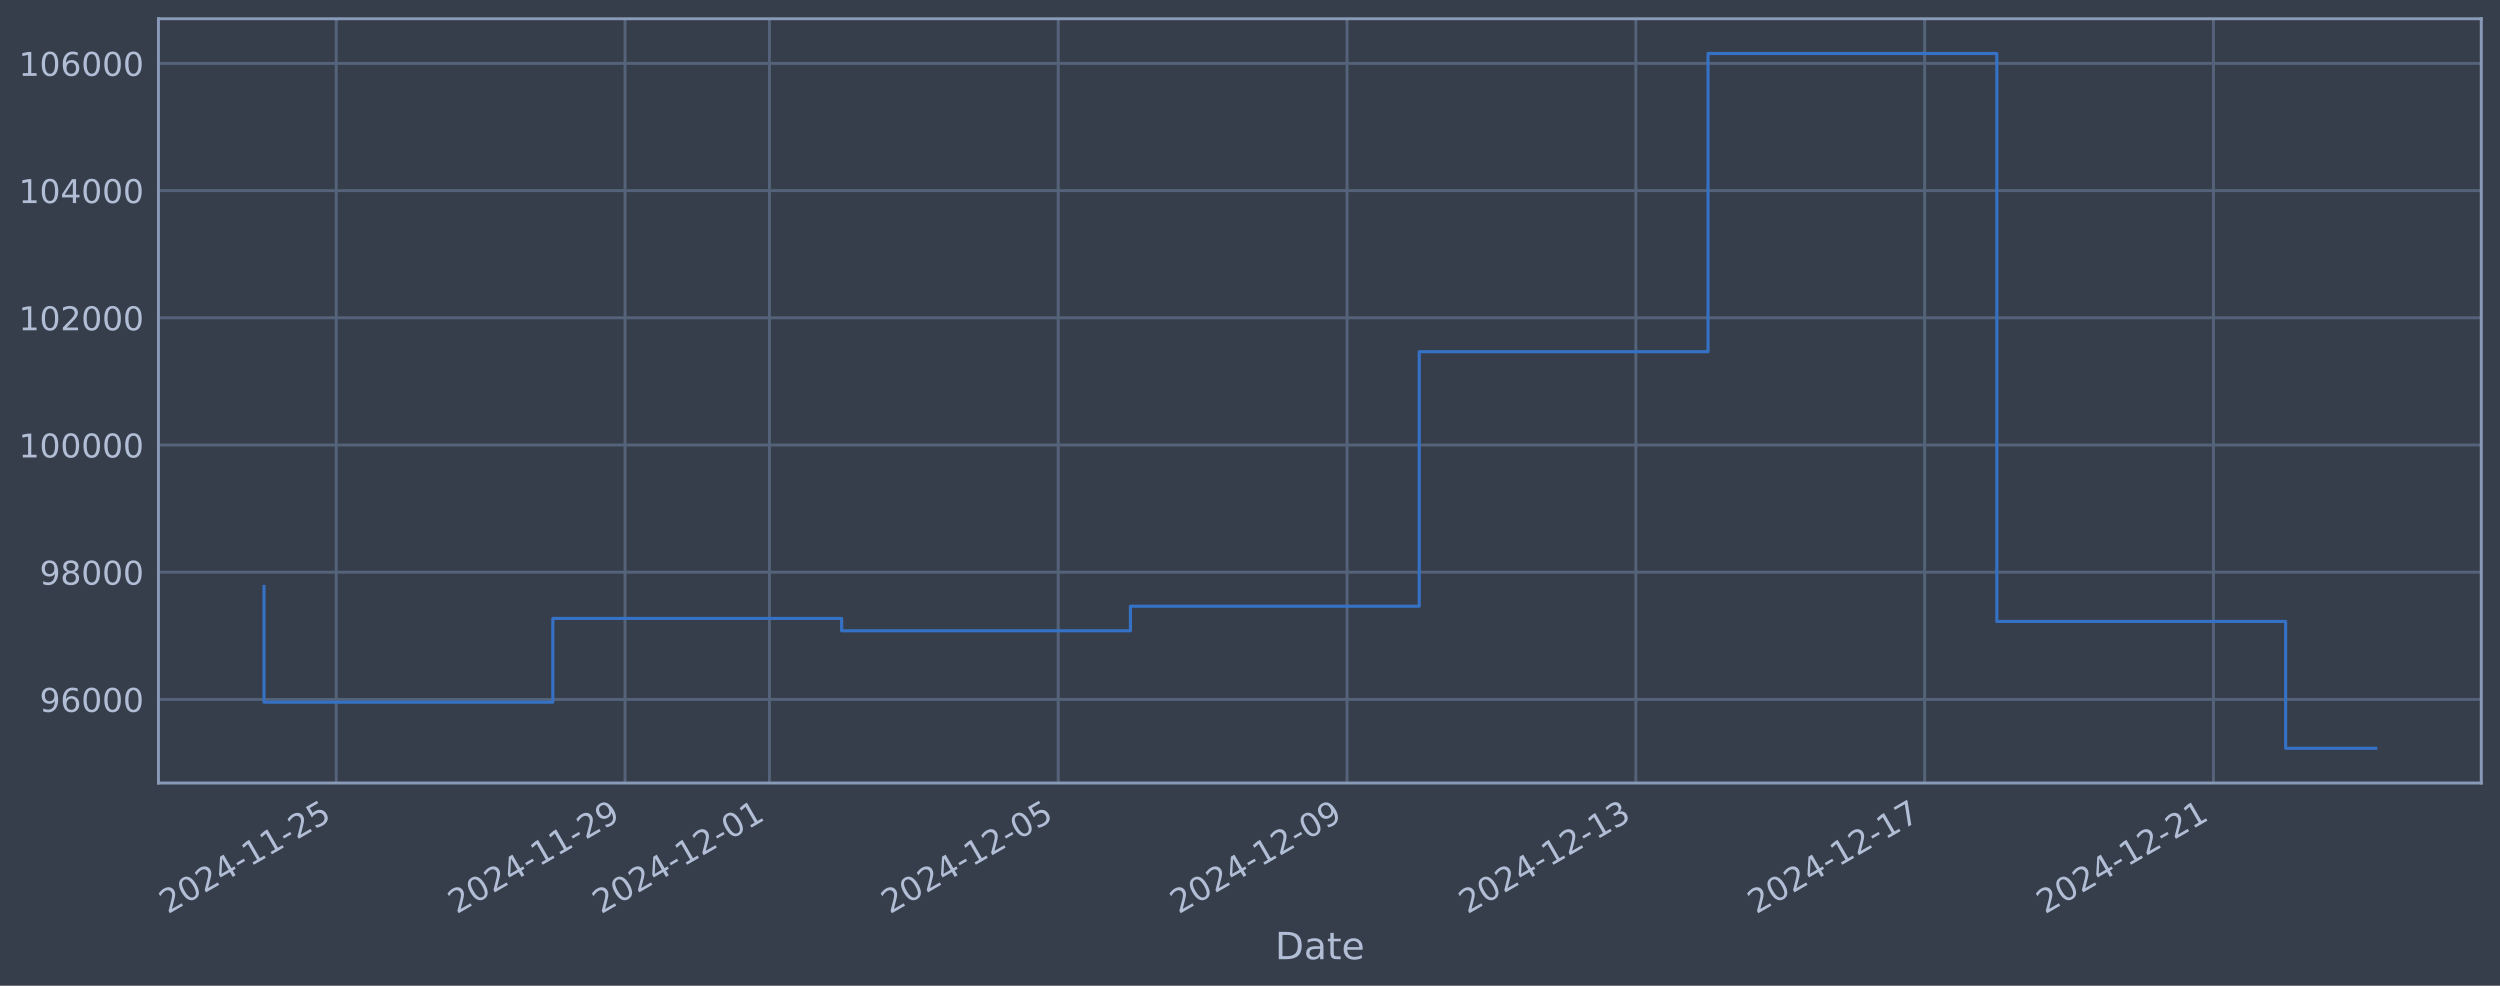
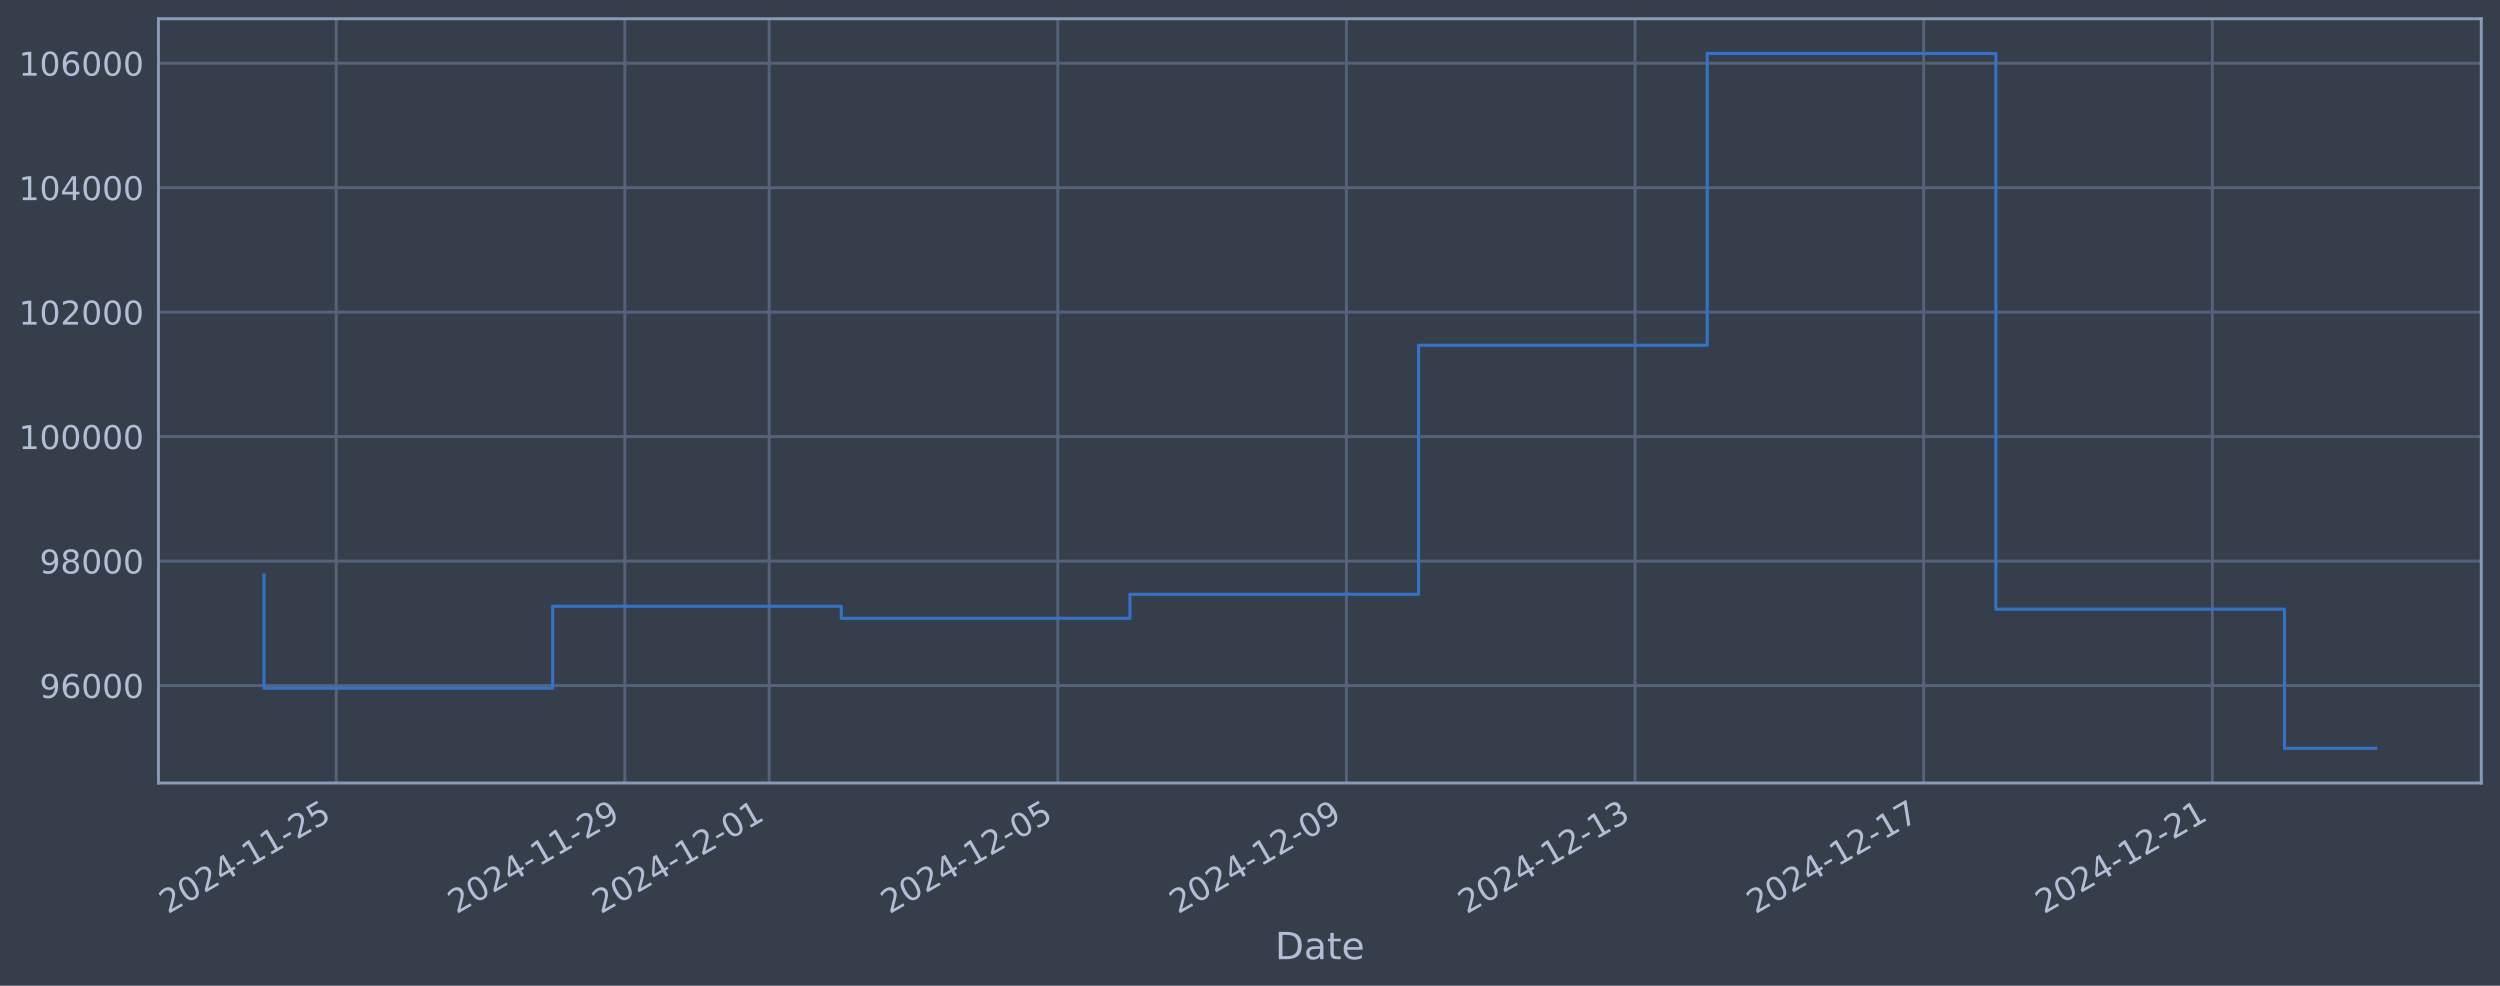
<svg xmlns="http://www.w3.org/2000/svg" xmlns:xlink="http://www.w3.org/1999/xlink" width="960.9pt" height="378.87pt" viewBox="0 0 960.9 378.87" version="1.1">
  <defs>
    <style type="text/css">*{stroke-linejoin: round; stroke-linecap: butt}</style>
  </defs>
  <g id="figure_1">
    <g id="patch_1">
      <path d="M 0 378.87  L 960.9 378.87  L 960.9 0  L 0 0  z " style="fill: #373e4b" />
    </g>
    <g id="axes_1">
      <g id="patch_2">
        <path d="M 60.901 300.96  L 953.701 300.96  L 953.701 7.2  L 60.901 7.2  z " style="fill: #373e4b" />
      </g>
      <g id="matplotlib.axis_1">
        <g id="xtick_1">
          <g id="line2d_1">
-             <path d="M 129.233 300.96  L 129.233 7.2  " clip-path="url(#p3226232fb6)" style="fill: none; stroke: #546379; stroke-width: 1.12; stroke-linecap: square" />
+             <path d="M 129.217 300.96  L 129.217 7.2  " clip-path="url(#p563c2fa02b)" style="fill: none; stroke: #546379; stroke-width: 1.12; stroke-linecap: square" />
          </g>
          <g id="line2d_2" />
          <g id="text_1">
-             <g style="fill: #b1bed6" transform="translate(64.50764 351.4642) rotate(-30) scale(0.126 -0.126)">
+             <g style="fill: #b1bed6" transform="translate(64.49173 351.4642) rotate(-30) scale(0.126 -0.126)">
              <defs>
                <path id="DejaVuSans-32" d="M 1228 531  L 3431 531  L 3431 0  L 469 0  L 469 531  Q 828 903 1448 1529  Q 2069 2156 2228 2338  Q 2531 2678 2651 2914  Q 2772 3150 2772 3378  Q 2772 3750 2511 3984  Q 2250 4219 1831 4219  Q 1534 4219 1204 4116  Q 875 4013 500 3803  L 500 4441  Q 881 4594 1212 4672  Q 1544 4750 1819 4750  Q 2544 4750 2975 4387  Q 3406 4025 3406 3419  Q 3406 3131 3298 2873  Q 3191 2616 2906 2266  Q 2828 2175 2409 1742  Q 1991 1309 1228 531  z " transform="scale(0.015625)" />
                <path id="DejaVuSans-30" d="M 2034 4250  Q 1547 4250 1301 3770  Q 1056 3291 1056 2328  Q 1056 1369 1301 889  Q 1547 409 2034 409  Q 2525 409 2770 889  Q 3016 1369 3016 2328  Q 3016 3291 2770 3770  Q 2525 4250 2034 4250  z M 2034 4750  Q 2819 4750 3233 4129  Q 3647 3509 3647 2328  Q 3647 1150 3233 529  Q 2819 -91 2034 -91  Q 1250 -91 836 529  Q 422 1150 422 2328  Q 422 3509 836 4129  Q 1250 4750 2034 4750  z " transform="scale(0.015625)" />
                <path id="DejaVuSans-34" d="M 2419 4116  L 825 1625  L 2419 1625  L 2419 4116  z M 2253 4666  L 3047 4666  L 3047 1625  L 3713 1625  L 3713 1100  L 3047 1100  L 3047 0  L 2419 0  L 2419 1100  L 313 1100  L 313 1709  L 2253 4666  z " transform="scale(0.015625)" />
                <path id="DejaVuSans-2d" d="M 313 2009  L 1997 2009  L 1997 1497  L 313 1497  L 313 2009  z " transform="scale(0.015625)" />
                <path id="DejaVuSans-31" d="M 794 531  L 1825 531  L 1825 4091  L 703 3866  L 703 4441  L 1819 4666  L 2450 4666  L 2450 531  L 3481 531  L 3481 0  L 794 0  L 794 531  z " transform="scale(0.015625)" />
                <path id="DejaVuSans-35" d="M 691 4666  L 3169 4666  L 3169 4134  L 1269 4134  L 1269 2991  Q 1406 3038 1543 3061  Q 1681 3084 1819 3084  Q 2600 3084 3056 2656  Q 3513 2228 3513 1497  Q 3513 744 3044 326  Q 2575 -91 1722 -91  Q 1428 -91 1123 -41  Q 819 9 494 109  L 494 744  Q 775 591 1075 516  Q 1375 441 1709 441  Q 2250 441 2565 725  Q 2881 1009 2881 1497  Q 2881 1984 2565 2268  Q 2250 2553 1709 2553  Q 1456 2553 1204 2497  Q 953 2441 691 2322  L 691 4666  z " transform="scale(0.015625)" />
              </defs>
              <use xlink:href="#DejaVuSans-32" />
              <use xlink:href="#DejaVuSans-30" transform="translate(63.62305 0)" />
              <use xlink:href="#DejaVuSans-32" transform="translate(127.2461 0)" />
              <use xlink:href="#DejaVuSans-34" transform="translate(190.8691 0)" />
              <use xlink:href="#DejaVuSans-2d" transform="translate(254.4922 0)" />
              <use xlink:href="#DejaVuSans-31" transform="translate(290.5762 0)" />
              <use xlink:href="#DejaVuSans-31" transform="translate(354.1992 0)" />
              <use xlink:href="#DejaVuSans-2d" transform="translate(417.8223 0)" />
              <use xlink:href="#DejaVuSans-32" transform="translate(453.9062 0)" />
              <use xlink:href="#DejaVuSans-35" transform="translate(517.5293 0)" />
            </g>
          </g>
        </g>
        <g id="xtick_2">
          <g id="line2d_3">
-             <path d="M 240.236 300.96  L 240.236 7.2  " clip-path="url(#p3226232fb6)" style="fill: none; stroke: #546379; stroke-width: 1.12; stroke-linecap: square" />
+             <path d="M 240.157 300.96  L 240.157 7.2  " clip-path="url(#p563c2fa02b)" style="fill: none; stroke: #546379; stroke-width: 1.12; stroke-linecap: square" />
          </g>
          <g id="line2d_4" />
          <g id="text_2">
-             <g style="fill: #b1bed6" transform="translate(175.511 351.4642) rotate(-30) scale(0.126 -0.126)">
+             <g style="fill: #b1bed6" transform="translate(175.4314 351.4642) rotate(-30) scale(0.126 -0.126)">
              <defs>
                <path id="DejaVuSans-39" d="M 703 97  L 703 672  Q 941 559 1184 500  Q 1428 441 1663 441  Q 2288 441 2617 861  Q 2947 1281 2994 2138  Q 2813 1869 2534 1725  Q 2256 1581 1919 1581  Q 1219 1581 811 2004  Q 403 2428 403 3163  Q 403 3881 828 4315  Q 1253 4750 1959 4750  Q 2769 4750 3195 4129  Q 3622 3509 3622 2328  Q 3622 1225 3098 567  Q 2575 -91 1691 -91  Q 1453 -91 1209 -44  Q 966 3 703 97  z M 1959 2075  Q 2384 2075 2632 2365  Q 2881 2656 2881 3163  Q 2881 3666 2632 3958  Q 2384 4250 1959 4250  Q 1534 4250 1286 3958  Q 1038 3666 1038 3163  Q 1038 2656 1286 2365  Q 1534 2075 1959 2075  z " transform="scale(0.015625)" />
              </defs>
              <use xlink:href="#DejaVuSans-32" />
              <use xlink:href="#DejaVuSans-30" transform="translate(63.62305 0)" />
              <use xlink:href="#DejaVuSans-32" transform="translate(127.2461 0)" />
              <use xlink:href="#DejaVuSans-34" transform="translate(190.8691 0)" />
              <use xlink:href="#DejaVuSans-2d" transform="translate(254.4922 0)" />
              <use xlink:href="#DejaVuSans-31" transform="translate(290.5762 0)" />
              <use xlink:href="#DejaVuSans-31" transform="translate(354.1992 0)" />
              <use xlink:href="#DejaVuSans-2d" transform="translate(417.8223 0)" />
              <use xlink:href="#DejaVuSans-32" transform="translate(453.9062 0)" />
              <use xlink:href="#DejaVuSans-39" transform="translate(517.5293 0)" />
            </g>
          </g>
        </g>
        <g id="xtick_3">
          <g id="line2d_5">
-             <path d="M 295.738 300.96  L 295.738 7.2  " clip-path="url(#p3226232fb6)" style="fill: none; stroke: #546379; stroke-width: 1.12; stroke-linecap: square" />
+             <path d="M 295.627 300.96  L 295.627 7.2  " clip-path="url(#p563c2fa02b)" style="fill: none; stroke: #546379; stroke-width: 1.12; stroke-linecap: square" />
          </g>
          <g id="line2d_6" />
          <g id="text_3">
-             <g style="fill: #b1bed6" transform="translate(231.0126 351.4642) rotate(-30) scale(0.126 -0.126)">
+             <g style="fill: #b1bed6" transform="translate(230.9012 351.4642) rotate(-30) scale(0.126 -0.126)">
              <use xlink:href="#DejaVuSans-32" />
              <use xlink:href="#DejaVuSans-30" transform="translate(63.62305 0)" />
              <use xlink:href="#DejaVuSans-32" transform="translate(127.2461 0)" />
              <use xlink:href="#DejaVuSans-34" transform="translate(190.8691 0)" />
              <use xlink:href="#DejaVuSans-2d" transform="translate(254.4922 0)" />
              <use xlink:href="#DejaVuSans-31" transform="translate(290.5762 0)" />
              <use xlink:href="#DejaVuSans-32" transform="translate(354.1992 0)" />
              <use xlink:href="#DejaVuSans-2d" transform="translate(417.8223 0)" />
              <use xlink:href="#DejaVuSans-30" transform="translate(453.9062 0)" />
              <use xlink:href="#DejaVuSans-31" transform="translate(517.5293 0)" />
            </g>
          </g>
        </g>
        <g id="xtick_4">
          <g id="line2d_7">
-             <path d="M 406.741 300.96  L 406.741 7.2  " clip-path="url(#p3226232fb6)" style="fill: none; stroke: #546379; stroke-width: 1.12; stroke-linecap: square" />
+             <path d="M 406.566 300.96  L 406.566 7.2  " clip-path="url(#p563c2fa02b)" style="fill: none; stroke: #546379; stroke-width: 1.12; stroke-linecap: square" />
          </g>
          <g id="line2d_8" />
          <g id="text_4">
-             <g style="fill: #b1bed6" transform="translate(342.016 351.4642) rotate(-30) scale(0.126 -0.126)">
+             <g style="fill: #b1bed6" transform="translate(341.8409 351.4642) rotate(-30) scale(0.126 -0.126)">
              <use xlink:href="#DejaVuSans-32" />
              <use xlink:href="#DejaVuSans-30" transform="translate(63.62305 0)" />
              <use xlink:href="#DejaVuSans-32" transform="translate(127.2461 0)" />
              <use xlink:href="#DejaVuSans-34" transform="translate(190.8691 0)" />
              <use xlink:href="#DejaVuSans-2d" transform="translate(254.4922 0)" />
              <use xlink:href="#DejaVuSans-31" transform="translate(290.5762 0)" />
              <use xlink:href="#DejaVuSans-32" transform="translate(354.1992 0)" />
              <use xlink:href="#DejaVuSans-2d" transform="translate(417.8223 0)" />
              <use xlink:href="#DejaVuSans-30" transform="translate(453.9062 0)" />
              <use xlink:href="#DejaVuSans-35" transform="translate(517.5293 0)" />
            </g>
          </g>
        </g>
        <g id="xtick_5">
          <g id="line2d_9">
-             <path d="M 517.745 300.96  L 517.745 7.2  " clip-path="url(#p3226232fb6)" style="fill: none; stroke: #546379; stroke-width: 1.12; stroke-linecap: square" />
+             <path d="M 517.506 300.96  L 517.506 7.2  " clip-path="url(#p563c2fa02b)" style="fill: none; stroke: #546379; stroke-width: 1.12; stroke-linecap: square" />
          </g>
          <g id="line2d_10" />
          <g id="text_5">
-             <g style="fill: #b1bed6" transform="translate(453.0193 351.4642) rotate(-30) scale(0.126 -0.126)">
+             <g style="fill: #b1bed6" transform="translate(452.7806 351.4642) rotate(-30) scale(0.126 -0.126)">
              <use xlink:href="#DejaVuSans-32" />
              <use xlink:href="#DejaVuSans-30" transform="translate(63.62305 0)" />
              <use xlink:href="#DejaVuSans-32" transform="translate(127.2461 0)" />
              <use xlink:href="#DejaVuSans-34" transform="translate(190.8691 0)" />
              <use xlink:href="#DejaVuSans-2d" transform="translate(254.4922 0)" />
              <use xlink:href="#DejaVuSans-31" transform="translate(290.5762 0)" />
              <use xlink:href="#DejaVuSans-32" transform="translate(354.1992 0)" />
              <use xlink:href="#DejaVuSans-2d" transform="translate(417.8223 0)" />
              <use xlink:href="#DejaVuSans-30" transform="translate(453.9062 0)" />
              <use xlink:href="#DejaVuSans-39" transform="translate(517.5293 0)" />
            </g>
          </g>
        </g>
        <g id="xtick_6">
          <g id="line2d_11">
-             <path d="M 628.748 300.96  L 628.748 7.2  " clip-path="url(#p3226232fb6)" style="fill: none; stroke: #546379; stroke-width: 1.12; stroke-linecap: square" />
+             <path d="M 628.446 300.96  L 628.446 7.2  " clip-path="url(#p563c2fa02b)" style="fill: none; stroke: #546379; stroke-width: 1.12; stroke-linecap: square" />
          </g>
          <g id="line2d_12" />
          <g id="text_6">
-             <g style="fill: #b1bed6" transform="translate(564.0226 351.4642) rotate(-30) scale(0.126 -0.126)">
+             <g style="fill: #b1bed6" transform="translate(563.7202 351.4642) rotate(-30) scale(0.126 -0.126)">
              <defs>
                <path id="DejaVuSans-33" d="M 2597 2516  Q 3050 2419 3304 2112  Q 3559 1806 3559 1356  Q 3559 666 3084 287  Q 2609 -91 1734 -91  Q 1441 -91 1130 -33  Q 819 25 488 141  L 488 750  Q 750 597 1062 519  Q 1375 441 1716 441  Q 2309 441 2620 675  Q 2931 909 2931 1356  Q 2931 1769 2642 2001  Q 2353 2234 1838 2234  L 1294 2234  L 1294 2753  L 1863 2753  Q 2328 2753 2575 2939  Q 2822 3125 2822 3475  Q 2822 3834 2567 4026  Q 2313 4219 1838 4219  Q 1578 4219 1281 4162  Q 984 4106 628 3988  L 628 4550  Q 988 4650 1302 4700  Q 1616 4750 1894 4750  Q 2613 4750 3031 4423  Q 3450 4097 3450 3541  Q 3450 3153 3228 2886  Q 3006 2619 2597 2516  z " transform="scale(0.015625)" />
              </defs>
              <use xlink:href="#DejaVuSans-32" />
              <use xlink:href="#DejaVuSans-30" transform="translate(63.62305 0)" />
              <use xlink:href="#DejaVuSans-32" transform="translate(127.2461 0)" />
              <use xlink:href="#DejaVuSans-34" transform="translate(190.8691 0)" />
              <use xlink:href="#DejaVuSans-2d" transform="translate(254.4922 0)" />
              <use xlink:href="#DejaVuSans-31" transform="translate(290.5762 0)" />
              <use xlink:href="#DejaVuSans-32" transform="translate(354.1992 0)" />
              <use xlink:href="#DejaVuSans-2d" transform="translate(417.8223 0)" />
              <use xlink:href="#DejaVuSans-31" transform="translate(453.9062 0)" />
              <use xlink:href="#DejaVuSans-33" transform="translate(517.5293 0)" />
            </g>
          </g>
        </g>
        <g id="xtick_7">
          <g id="line2d_13">
-             <path d="M 739.751 300.96  L 739.751 7.2  " clip-path="url(#p3226232fb6)" style="fill: none; stroke: #546379; stroke-width: 1.12; stroke-linecap: square" />
+             <path d="M 739.385 300.96  L 739.385 7.2  " clip-path="url(#p563c2fa02b)" style="fill: none; stroke: #546379; stroke-width: 1.12; stroke-linecap: square" />
          </g>
          <g id="line2d_14" />
          <g id="text_7">
-             <g style="fill: #b1bed6" transform="translate(675.026 351.4642) rotate(-30) scale(0.126 -0.126)">
+             <g style="fill: #b1bed6" transform="translate(674.6599 351.4642) rotate(-30) scale(0.126 -0.126)">
              <defs>
                <path id="DejaVuSans-37" d="M 525 4666  L 3525 4666  L 3525 4397  L 1831 0  L 1172 0  L 2766 4134  L 525 4134  L 525 4666  z " transform="scale(0.015625)" />
              </defs>
              <use xlink:href="#DejaVuSans-32" />
              <use xlink:href="#DejaVuSans-30" transform="translate(63.62305 0)" />
              <use xlink:href="#DejaVuSans-32" transform="translate(127.2461 0)" />
              <use xlink:href="#DejaVuSans-34" transform="translate(190.8691 0)" />
              <use xlink:href="#DejaVuSans-2d" transform="translate(254.4922 0)" />
              <use xlink:href="#DejaVuSans-31" transform="translate(290.5762 0)" />
              <use xlink:href="#DejaVuSans-32" transform="translate(354.1992 0)" />
              <use xlink:href="#DejaVuSans-2d" transform="translate(417.8223 0)" />
              <use xlink:href="#DejaVuSans-31" transform="translate(453.9062 0)" />
              <use xlink:href="#DejaVuSans-37" transform="translate(517.5293 0)" />
            </g>
          </g>
        </g>
        <g id="xtick_8">
          <g id="line2d_15">
-             <path d="M 850.755 300.96  L 850.755 7.2  " clip-path="url(#p3226232fb6)" style="fill: none; stroke: #546379; stroke-width: 1.12; stroke-linecap: square" />
+             <path d="M 850.325 300.96  L 850.325 7.2  " clip-path="url(#p563c2fa02b)" style="fill: none; stroke: #546379; stroke-width: 1.12; stroke-linecap: square" />
          </g>
          <g id="line2d_16" />
          <g id="text_8">
-             <g style="fill: #b1bed6" transform="translate(786.0293 351.4642) rotate(-30) scale(0.126 -0.126)">
+             <g style="fill: #b1bed6" transform="translate(785.5996 351.4642) rotate(-30) scale(0.126 -0.126)">
              <use xlink:href="#DejaVuSans-32" />
              <use xlink:href="#DejaVuSans-30" transform="translate(63.62305 0)" />
              <use xlink:href="#DejaVuSans-32" transform="translate(127.2461 0)" />
              <use xlink:href="#DejaVuSans-34" transform="translate(190.8691 0)" />
              <use xlink:href="#DejaVuSans-2d" transform="translate(254.4922 0)" />
              <use xlink:href="#DejaVuSans-31" transform="translate(290.5762 0)" />
              <use xlink:href="#DejaVuSans-32" transform="translate(354.1992 0)" />
              <use xlink:href="#DejaVuSans-2d" transform="translate(417.8223 0)" />
              <use xlink:href="#DejaVuSans-32" transform="translate(453.9062 0)" />
              <use xlink:href="#DejaVuSans-31" transform="translate(517.5293 0)" />
            </g>
          </g>
        </g>
        <g id="text_9">
          <g style="fill: #b1bed6" transform="translate(490.0914 368.6753) scale(0.144 -0.144)">
            <defs>
              <path id="DejaVuSans-44" d="M 1259 4147  L 1259 519  L 2022 519  Q 2988 519 3436 956  Q 3884 1394 3884 2338  Q 3884 3275 3436 3711  Q 2988 4147 2022 4147  L 1259 4147  z M 628 4666  L 1925 4666  Q 3281 4666 3915 4102  Q 4550 3538 4550 2338  Q 4550 1131 3912 565  Q 3275 0 1925 0  L 628 0  L 628 4666  z " transform="scale(0.015625)" />
              <path id="DejaVuSans-61" d="M 2194 1759  Q 1497 1759 1228 1600  Q 959 1441 959 1056  Q 959 750 1161 570  Q 1363 391 1709 391  Q 2188 391 2477 730  Q 2766 1069 2766 1631  L 2766 1759  L 2194 1759  z M 3341 1997  L 3341 0  L 2766 0  L 2766 531  Q 2569 213 2275 61  Q 1981 -91 1556 -91  Q 1019 -91 701 211  Q 384 513 384 1019  Q 384 1609 779 1909  Q 1175 2209 1959 2209  L 2766 2209  L 2766 2266  Q 2766 2663 2505 2880  Q 2244 3097 1772 3097  Q 1472 3097 1187 3025  Q 903 2953 641 2809  L 641 3341  Q 956 3463 1253 3523  Q 1550 3584 1831 3584  Q 2591 3584 2966 3190  Q 3341 2797 3341 1997  z " transform="scale(0.015625)" />
              <path id="DejaVuSans-74" d="M 1172 4494  L 1172 3500  L 2356 3500  L 2356 3053  L 1172 3053  L 1172 1153  Q 1172 725 1289 603  Q 1406 481 1766 481  L 2356 481  L 2356 0  L 1766 0  Q 1100 0 847 248  Q 594 497 594 1153  L 594 3053  L 172 3053  L 172 3500  L 594 3500  L 594 4494  L 1172 4494  z " transform="scale(0.015625)" />
              <path id="DejaVuSans-65" d="M 3597 1894  L 3597 1613  L 953 1613  Q 991 1019 1311 708  Q 1631 397 2203 397  Q 2534 397 2845 478  Q 3156 559 3463 722  L 3463 178  Q 3153 47 2828 -22  Q 2503 -91 2169 -91  Q 1331 -91 842 396  Q 353 884 353 1716  Q 353 2575 817 3079  Q 1281 3584 2069 3584  Q 2775 3584 3186 3129  Q 3597 2675 3597 1894  z M 3022 2063  Q 3016 2534 2758 2815  Q 2500 3097 2075 3097  Q 1594 3097 1305 2825  Q 1016 2553 972 2059  L 3022 2063  z " transform="scale(0.015625)" />
            </defs>
            <use xlink:href="#DejaVuSans-44" />
            <use xlink:href="#DejaVuSans-61" transform="translate(77.00195 0)" />
            <use xlink:href="#DejaVuSans-74" transform="translate(138.2812 0)" />
            <use xlink:href="#DejaVuSans-65" transform="translate(177.4902 0)" />
          </g>
        </g>
      </g>
      <g id="matplotlib.axis_2">
        <g id="ytick_1">
          <g id="line2d_17">
-             <path d="M 60.901 268.833  L 953.701 268.833  " clip-path="url(#p3226232fb6)" style="fill: none; stroke: #546379; stroke-width: 1.12; stroke-linecap: square" />
+             <path d="M 60.901 263.483  L 953.701 263.483  " clip-path="url(#p563c2fa02b)" style="fill: none; stroke: #546379; stroke-width: 1.12; stroke-linecap: square" />
          </g>
          <g id="line2d_18" />
          <g id="text_10">
-             <g style="fill: #b1bed6" transform="translate(15.21675 273.6204) scale(0.126 -0.126)">
+             <g style="fill: #b1bed6" transform="translate(15.21675 268.2705) scale(0.126 -0.126)">
              <defs>
                <path id="DejaVuSans-36" d="M 2113 2584  Q 1688 2584 1439 2293  Q 1191 2003 1191 1497  Q 1191 994 1439 701  Q 1688 409 2113 409  Q 2538 409 2786 701  Q 3034 994 3034 1497  Q 3034 2003 2786 2293  Q 2538 2584 2113 2584  z M 3366 4563  L 3366 3988  Q 3128 4100 2886 4159  Q 2644 4219 2406 4219  Q 1781 4219 1451 3797  Q 1122 3375 1075 2522  Q 1259 2794 1537 2939  Q 1816 3084 2150 3084  Q 2853 3084 3261 2657  Q 3669 2231 3669 1497  Q 3669 778 3244 343  Q 2819 -91 2113 -91  Q 1303 -91 875 529  Q 447 1150 447 2328  Q 447 3434 972 4092  Q 1497 4750 2381 4750  Q 2619 4750 2861 4703  Q 3103 4656 3366 4563  z " transform="scale(0.015625)" />
              </defs>
              <use xlink:href="#DejaVuSans-39" />
              <use xlink:href="#DejaVuSans-36" transform="translate(63.62305 0)" />
              <use xlink:href="#DejaVuSans-30" transform="translate(127.2461 0)" />
              <use xlink:href="#DejaVuSans-30" transform="translate(190.8691 0)" />
              <use xlink:href="#DejaVuSans-30" transform="translate(254.4922 0)" />
            </g>
          </g>
        </g>
        <g id="ytick_2">
          <g id="line2d_19">
-             <path d="M 60.901 219.94  L 953.701 219.94  " clip-path="url(#p3226232fb6)" style="fill: none; stroke: #546379; stroke-width: 1.12; stroke-linecap: square" />
+             <path d="M 60.901 215.644  L 953.701 215.644  " clip-path="url(#p563c2fa02b)" style="fill: none; stroke: #546379; stroke-width: 1.12; stroke-linecap: square" />
          </g>
          <g id="line2d_20" />
          <g id="text_11">
-             <g style="fill: #b1bed6" transform="translate(15.21675 224.727) scale(0.126 -0.126)">
+             <g style="fill: #b1bed6" transform="translate(15.21675 220.4307) scale(0.126 -0.126)">
              <defs>
                <path id="DejaVuSans-38" d="M 2034 2216  Q 1584 2216 1326 1975  Q 1069 1734 1069 1313  Q 1069 891 1326 650  Q 1584 409 2034 409  Q 2484 409 2743 651  Q 3003 894 3003 1313  Q 3003 1734 2745 1975  Q 2488 2216 2034 2216  z M 1403 2484  Q 997 2584 770 2862  Q 544 3141 544 3541  Q 544 4100 942 4425  Q 1341 4750 2034 4750  Q 2731 4750 3128 4425  Q 3525 4100 3525 3541  Q 3525 3141 3298 2862  Q 3072 2584 2669 2484  Q 3125 2378 3379 2068  Q 3634 1759 3634 1313  Q 3634 634 3220 271  Q 2806 -91 2034 -91  Q 1263 -91 848 271  Q 434 634 434 1313  Q 434 1759 690 2068  Q 947 2378 1403 2484  z M 1172 3481  Q 1172 3119 1398 2916  Q 1625 2713 2034 2713  Q 2441 2713 2670 2916  Q 2900 3119 2900 3481  Q 2900 3844 2670 4047  Q 2441 4250 2034 4250  Q 1625 4250 1398 4047  Q 1172 3844 1172 3481  z " transform="scale(0.015625)" />
              </defs>
              <use xlink:href="#DejaVuSans-39" />
              <use xlink:href="#DejaVuSans-38" transform="translate(63.62305 0)" />
              <use xlink:href="#DejaVuSans-30" transform="translate(127.2461 0)" />
              <use xlink:href="#DejaVuSans-30" transform="translate(190.8691 0)" />
              <use xlink:href="#DejaVuSans-30" transform="translate(254.4922 0)" />
            </g>
          </g>
        </g>
        <g id="ytick_3">
          <g id="line2d_21">
-             <path d="M 60.901 171.047  L 953.701 171.047  " clip-path="url(#p3226232fb6)" style="fill: none; stroke: #546379; stroke-width: 1.12; stroke-linecap: square" />
+             <path d="M 60.901 167.804  L 953.701 167.804  " clip-path="url(#p563c2fa02b)" style="fill: none; stroke: #546379; stroke-width: 1.12; stroke-linecap: square" />
          </g>
          <g id="line2d_22" />
          <g id="text_12">
-             <g style="fill: #b1bed6" transform="translate(7.2 175.8337) scale(0.126 -0.126)">
+             <g style="fill: #b1bed6" transform="translate(7.2 172.5909) scale(0.126 -0.126)">
              <use xlink:href="#DejaVuSans-31" />
              <use xlink:href="#DejaVuSans-30" transform="translate(63.62305 0)" />
              <use xlink:href="#DejaVuSans-30" transform="translate(127.2461 0)" />
              <use xlink:href="#DejaVuSans-30" transform="translate(190.8691 0)" />
              <use xlink:href="#DejaVuSans-30" transform="translate(254.4922 0)" />
              <use xlink:href="#DejaVuSans-30" transform="translate(318.1152 0)" />
            </g>
          </g>
        </g>
        <g id="ytick_4">
          <g id="line2d_23">
-             <path d="M 60.901 122.153  L 953.701 122.153  " clip-path="url(#p3226232fb6)" style="fill: none; stroke: #546379; stroke-width: 1.12; stroke-linecap: square" />
+             <path d="M 60.901 119.964  L 953.701 119.964  " clip-path="url(#p563c2fa02b)" style="fill: none; stroke: #546379; stroke-width: 1.12; stroke-linecap: square" />
          </g>
          <g id="line2d_24" />
          <g id="text_13">
-             <g style="fill: #b1bed6" transform="translate(7.2 126.9403) scale(0.126 -0.126)">
+             <g style="fill: #b1bed6" transform="translate(7.2 124.7511) scale(0.126 -0.126)">
              <use xlink:href="#DejaVuSans-31" />
              <use xlink:href="#DejaVuSans-30" transform="translate(63.62305 0)" />
              <use xlink:href="#DejaVuSans-32" transform="translate(127.2461 0)" />
              <use xlink:href="#DejaVuSans-30" transform="translate(190.8691 0)" />
              <use xlink:href="#DejaVuSans-30" transform="translate(254.4922 0)" />
              <use xlink:href="#DejaVuSans-30" transform="translate(318.1152 0)" />
            </g>
          </g>
        </g>
        <g id="ytick_5">
          <g id="line2d_25">
-             <path d="M 60.901 73.26  L 953.701 73.26  " clip-path="url(#p3226232fb6)" style="fill: none; stroke: #546379; stroke-width: 1.12; stroke-linecap: square" />
+             <path d="M 60.901 72.124  L 953.701 72.124  " clip-path="url(#p563c2fa02b)" style="fill: none; stroke: #546379; stroke-width: 1.12; stroke-linecap: square" />
          </g>
          <g id="line2d_26" />
          <g id="text_14">
-             <g style="fill: #b1bed6" transform="translate(7.2 78.04701) scale(0.126 -0.126)">
+             <g style="fill: #b1bed6" transform="translate(7.2 76.91129) scale(0.126 -0.126)">
              <use xlink:href="#DejaVuSans-31" />
              <use xlink:href="#DejaVuSans-30" transform="translate(63.62305 0)" />
              <use xlink:href="#DejaVuSans-34" transform="translate(127.2461 0)" />
              <use xlink:href="#DejaVuSans-30" transform="translate(190.8691 0)" />
              <use xlink:href="#DejaVuSans-30" transform="translate(254.4922 0)" />
              <use xlink:href="#DejaVuSans-30" transform="translate(318.1152 0)" />
            </g>
          </g>
        </g>
        <g id="ytick_6">
          <g id="line2d_27">
-             <path d="M 60.901 24.367  L 953.701 24.367  " clip-path="url(#p3226232fb6)" style="fill: none; stroke: #546379; stroke-width: 1.12; stroke-linecap: square" />
+             <path d="M 60.901 24.284  L 953.701 24.284  " clip-path="url(#p563c2fa02b)" style="fill: none; stroke: #546379; stroke-width: 1.12; stroke-linecap: square" />
          </g>
          <g id="line2d_28" />
          <g id="text_15">
-             <g style="fill: #b1bed6" transform="translate(7.2 29.15367) scale(0.126 -0.126)">
+             <g style="fill: #b1bed6" transform="translate(7.2 29.07149) scale(0.126 -0.126)">
              <use xlink:href="#DejaVuSans-31" />
              <use xlink:href="#DejaVuSans-30" transform="translate(63.62305 0)" />
              <use xlink:href="#DejaVuSans-36" transform="translate(127.2461 0)" />
              <use xlink:href="#DejaVuSans-30" transform="translate(190.8691 0)" />
              <use xlink:href="#DejaVuSans-30" transform="translate(254.4922 0)" />
              <use xlink:href="#DejaVuSans-30" transform="translate(318.1152 0)" />
            </g>
          </g>
        </g>
      </g>
      <g id="line2d_29">
-         <path d="M 101.482 225.393  L 101.482 269.885  L 212.486 269.885  L 212.486 237.698  L 323.489 237.698  L 323.489 242.442  L 434.492 242.442  L 434.492 233.006  L 545.496 233.006  L 545.496 135.17  L 656.499 135.17  L 656.499 20.553  L 767.502 20.553  L 767.502 238.849  L 878.506 238.849  L 878.506 287.607  L 913.119 287.607  " clip-path="url(#p3226232fb6)" style="fill: none; stroke: #3572c6; stroke-width: 1.2; stroke-linecap: square" />
+         <path d="M 101.482 220.979  L 101.482 264.512  L 212.422 264.512  L 212.422 233.019  L 323.362 233.019  L 323.362 237.661  L 434.301 237.661  L 434.301 228.428  L 545.241 228.428  L 545.241 132.701  L 656.181 132.701  L 656.181 20.553  L 767.12 20.553  L 767.12 234.145  L 878.06 234.145  L 878.06 287.607  L 913.119 287.607  " clip-path="url(#p563c2fa02b)" style="fill: none; stroke: #3572c6; stroke-width: 1.2; stroke-linecap: square" />
      </g>
      <g id="patch_3">
        <path d="M 60.901 300.96  L 60.901 7.2  " style="fill: none; stroke: #899ab8; stroke-width: 1.12; stroke-linejoin: miter; stroke-linecap: square" />
      </g>
      <g id="patch_4">
        <path d="M 953.701 300.96  L 953.701 7.2  " style="fill: none; stroke: #899ab8; stroke-width: 1.12; stroke-linejoin: miter; stroke-linecap: square" />
      </g>
      <g id="patch_5">
        <path d="M 60.901 300.96  L 953.701 300.96  " style="fill: none; stroke: #899ab8; stroke-width: 1.12; stroke-linejoin: miter; stroke-linecap: square" />
      </g>
      <g id="patch_6">
        <path d="M 60.901 7.2  L 953.701 7.2  " style="fill: none; stroke: #899ab8; stroke-width: 1.12; stroke-linejoin: miter; stroke-linecap: square" />
      </g>
    </g>
  </g>
  <defs>
-     <clipPath id="p3226232fb6">
+     <clipPath id="p563c2fa02b">
      <rect x="60.901" y="7.2" width="892.8" height="293.76" />
    </clipPath>
  </defs>
</svg>
